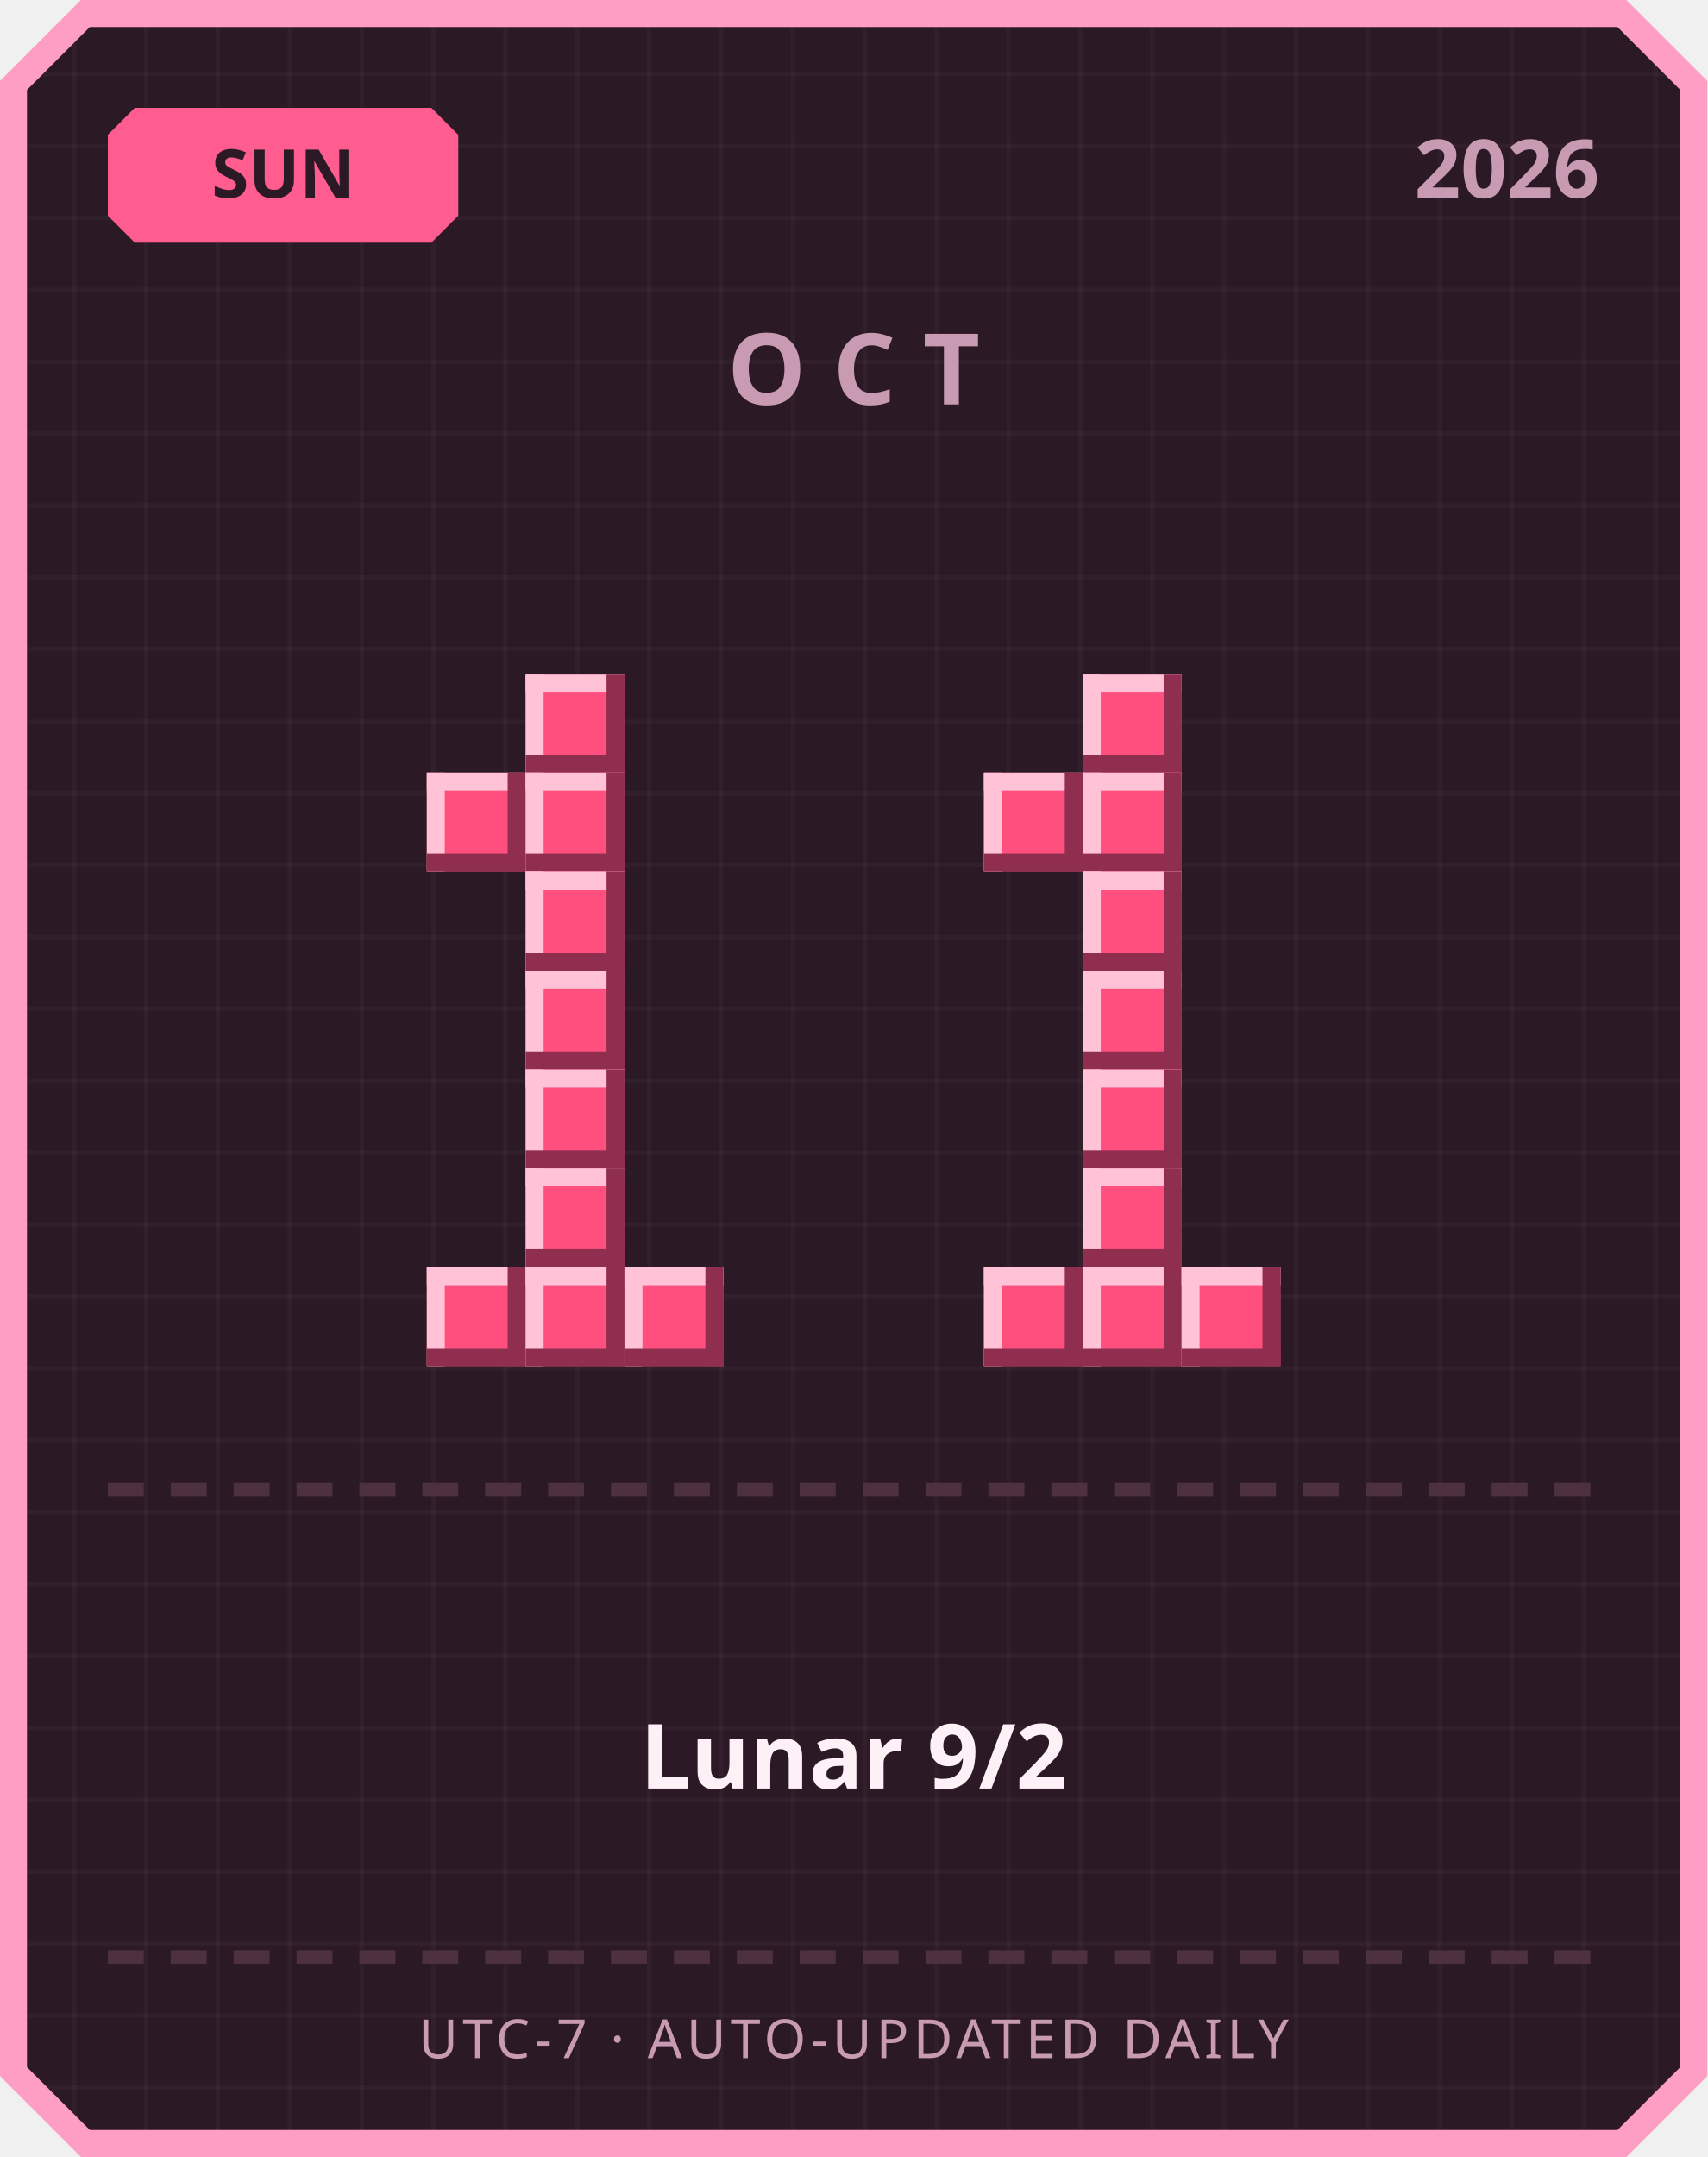
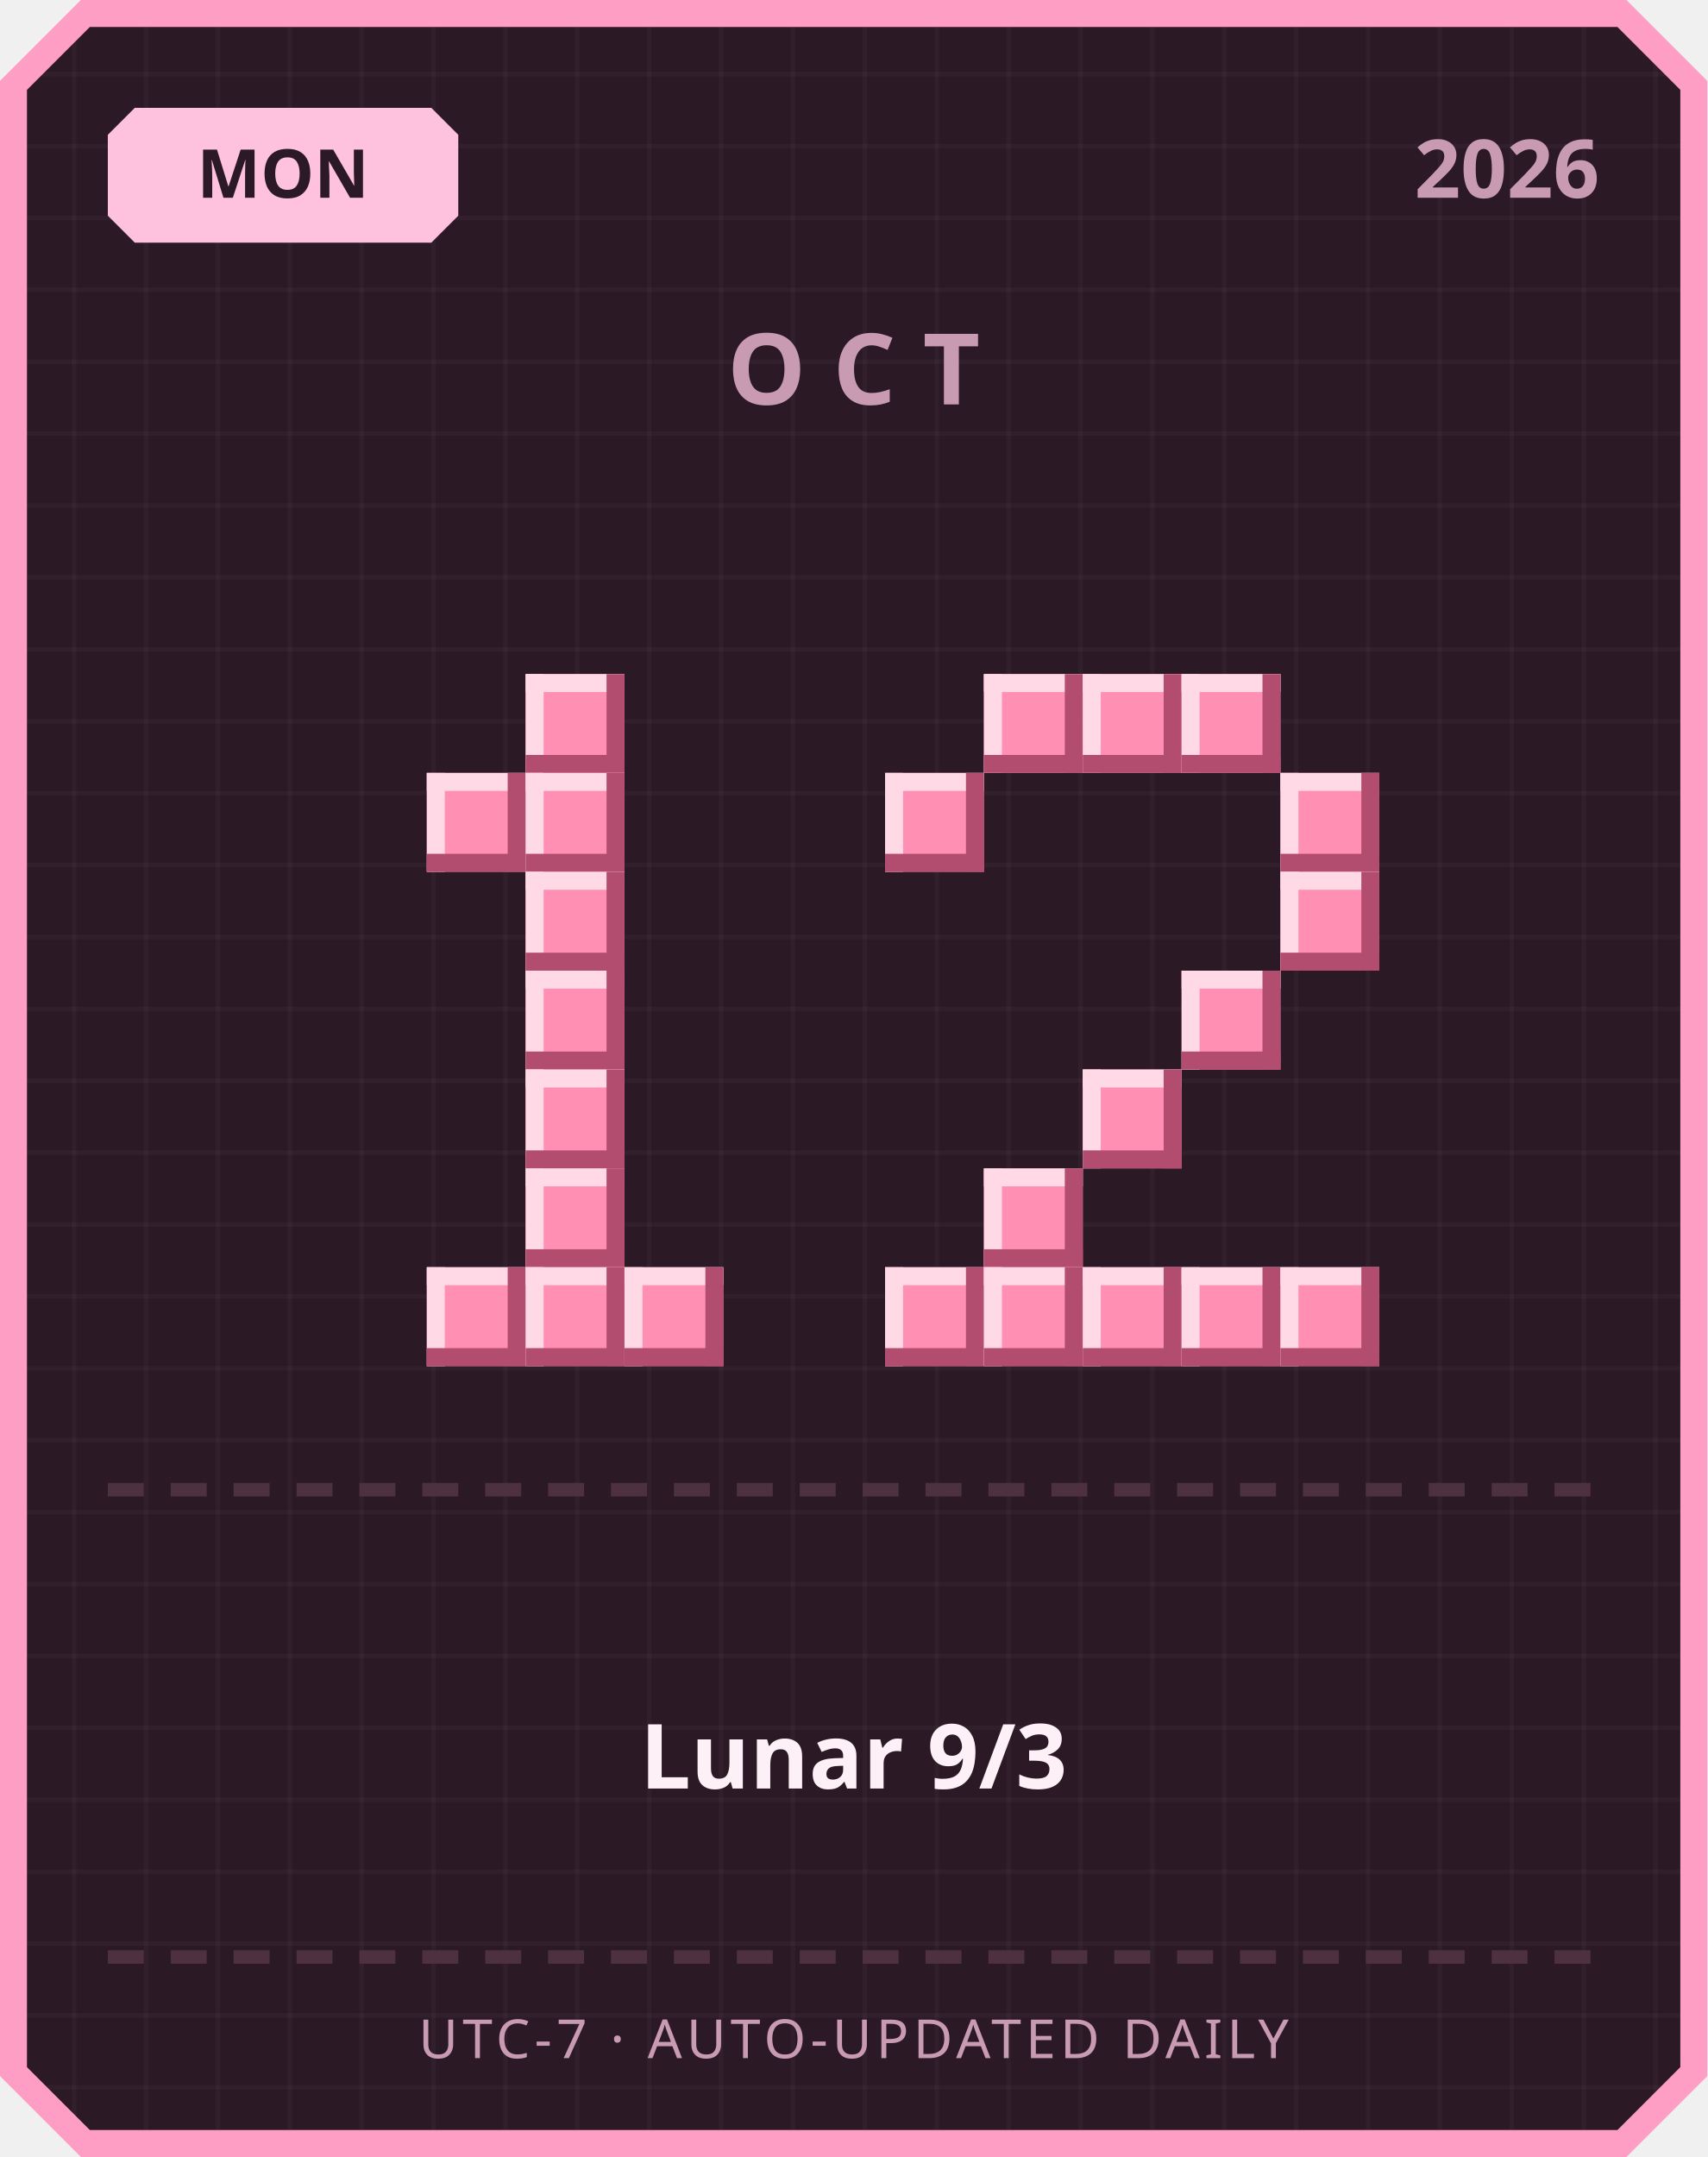
<svg xmlns="http://www.w3.org/2000/svg" width="380" height="480" viewBox="0 0 380 480">
  <defs>
    <pattern id="grid" width="16" height="16" patternUnits="userSpaceOnUse">
      <rect width="16" height="16" fill="#2b1a26" />
      <rect width="1" height="16" fill="#ffffff" opacity="0.03" />
      <rect width="16" height="1" fill="#ffffff" opacity="0.03" />
    </pattern>
  </defs>
  <path d="M 18,0 L 362,0 L 380,18 L 380,462 L 362,480 L 18,480 L 0,462 L 0,18 Z" fill="#ff9ec4" />
  <path d="M 20,6 L 360,6 L 374,20 L 374,460 L 360,474 L 20,474 L 6,460 L 6,20 Z" fill="url(#grid)" />
-   <path d="M 30,24 L 96,24 L 102,30 L 102,48 L 96,54 L 30,54 L 24,48 L 24,30 Z" fill="#ff5d8f" />
-   <text x="63" y="44" text-anchor="middle" font-family="'Segoe UI', sans-serif" font-size="15" font-weight="700" fill="#2b1a26">SUN</text>
+   <path d="M 30,24 L 96,24 L 102,30 L 102,48 L 96,54 L 30,54 L 24,48 L 24,30 Z" fill="#ffc2de" />
+   <text x="63" y="44" text-anchor="middle" font-family="'Segoe UI', sans-serif" font-size="15" font-weight="700" fill="#2b1a26">MON</text>
  <text x="356" y="44" text-anchor="end" font-family="'Segoe UI', sans-serif" font-size="18" font-weight="700" fill="#c99bb3">2026</text>
  <text x="190" y="90" text-anchor="middle" font-family="'Segoe UI', sans-serif" font-size="22" font-weight="700" letter-spacing="6" fill="#c99bb3">OCT</text>
-   <rect x="117" y="150" width="22" height="22" fill="#ff4f7e" />
-   <rect x="117" y="150" width="22" height="4" fill="#ffc2d6" />
-   <rect x="117" y="150" width="4" height="22" fill="#ffc2d6" />
-   <rect x="117" y="168" width="22" height="4" fill="#8f2e4e" />
-   <rect x="135" y="150" width="4" height="22" fill="#8f2e4e" />
-   <rect x="95" y="172" width="22" height="22" fill="#ff4f7e" />
-   <rect x="95" y="172" width="22" height="4" fill="#ffc2d6" />
-   <rect x="95" y="172" width="4" height="22" fill="#ffc2d6" />
-   <rect x="95" y="190" width="22" height="4" fill="#8f2e4e" />
-   <rect x="113" y="172" width="4" height="22" fill="#8f2e4e" />
-   <rect x="117" y="172" width="22" height="22" fill="#ff4f7e" />
-   <rect x="117" y="172" width="22" height="4" fill="#ffc2d6" />
-   <rect x="117" y="172" width="4" height="22" fill="#ffc2d6" />
-   <rect x="117" y="190" width="22" height="4" fill="#8f2e4e" />
-   <rect x="135" y="172" width="4" height="22" fill="#8f2e4e" />
-   <rect x="117" y="194" width="22" height="22" fill="#ff4f7e" />
-   <rect x="117" y="194" width="22" height="4" fill="#ffc2d6" />
-   <rect x="117" y="194" width="4" height="22" fill="#ffc2d6" />
-   <rect x="117" y="212" width="22" height="4" fill="#8f2e4e" />
-   <rect x="135" y="194" width="4" height="22" fill="#8f2e4e" />
-   <rect x="117" y="216" width="22" height="22" fill="#ff4f7e" />
-   <rect x="117" y="216" width="22" height="4" fill="#ffc2d6" />
-   <rect x="117" y="216" width="4" height="22" fill="#ffc2d6" />
-   <rect x="117" y="234" width="22" height="4" fill="#8f2e4e" />
-   <rect x="135" y="216" width="4" height="22" fill="#8f2e4e" />
-   <rect x="117" y="238" width="22" height="22" fill="#ff4f7e" />
-   <rect x="117" y="238" width="22" height="4" fill="#ffc2d6" />
-   <rect x="117" y="238" width="4" height="22" fill="#ffc2d6" />
-   <rect x="117" y="256" width="22" height="4" fill="#8f2e4e" />
-   <rect x="135" y="238" width="4" height="22" fill="#8f2e4e" />
-   <rect x="117" y="260" width="22" height="22" fill="#ff4f7e" />
-   <rect x="117" y="260" width="22" height="4" fill="#ffc2d6" />
-   <rect x="117" y="260" width="4" height="22" fill="#ffc2d6" />
-   <rect x="117" y="278" width="22" height="4" fill="#8f2e4e" />
-   <rect x="135" y="260" width="4" height="22" fill="#8f2e4e" />
-   <rect x="95" y="282" width="22" height="22" fill="#ff4f7e" />
-   <rect x="95" y="282" width="22" height="4" fill="#ffc2d6" />
-   <rect x="95" y="282" width="4" height="22" fill="#ffc2d6" />
-   <rect x="95" y="300" width="22" height="4" fill="#8f2e4e" />
-   <rect x="113" y="282" width="4" height="22" fill="#8f2e4e" />
-   <rect x="117" y="282" width="22" height="22" fill="#ff4f7e" />
-   <rect x="117" y="282" width="22" height="4" fill="#ffc2d6" />
-   <rect x="117" y="282" width="4" height="22" fill="#ffc2d6" />
-   <rect x="117" y="300" width="22" height="4" fill="#8f2e4e" />
-   <rect x="135" y="282" width="4" height="22" fill="#8f2e4e" />
-   <rect x="139" y="282" width="22" height="22" fill="#ff4f7e" />
-   <rect x="139" y="282" width="22" height="4" fill="#ffc2d6" />
-   <rect x="139" y="282" width="4" height="22" fill="#ffc2d6" />
-   <rect x="139" y="300" width="22" height="4" fill="#8f2e4e" />
-   <rect x="157" y="282" width="4" height="22" fill="#8f2e4e" />
-   <rect x="241" y="150" width="22" height="22" fill="#ff4f7e" />
-   <rect x="241" y="150" width="22" height="4" fill="#ffc2d6" />
-   <rect x="241" y="150" width="4" height="22" fill="#ffc2d6" />
-   <rect x="241" y="168" width="22" height="4" fill="#8f2e4e" />
-   <rect x="259" y="150" width="4" height="22" fill="#8f2e4e" />
-   <rect x="219" y="172" width="22" height="22" fill="#ff4f7e" />
-   <rect x="219" y="172" width="22" height="4" fill="#ffc2d6" />
-   <rect x="219" y="172" width="4" height="22" fill="#ffc2d6" />
-   <rect x="219" y="190" width="22" height="4" fill="#8f2e4e" />
-   <rect x="237" y="172" width="4" height="22" fill="#8f2e4e" />
-   <rect x="241" y="172" width="22" height="22" fill="#ff4f7e" />
-   <rect x="241" y="172" width="22" height="4" fill="#ffc2d6" />
-   <rect x="241" y="172" width="4" height="22" fill="#ffc2d6" />
-   <rect x="241" y="190" width="22" height="4" fill="#8f2e4e" />
-   <rect x="259" y="172" width="4" height="22" fill="#8f2e4e" />
-   <rect x="241" y="194" width="22" height="22" fill="#ff4f7e" />
-   <rect x="241" y="194" width="22" height="4" fill="#ffc2d6" />
-   <rect x="241" y="194" width="4" height="22" fill="#ffc2d6" />
-   <rect x="241" y="212" width="22" height="4" fill="#8f2e4e" />
-   <rect x="259" y="194" width="4" height="22" fill="#8f2e4e" />
-   <rect x="241" y="216" width="22" height="22" fill="#ff4f7e" />
-   <rect x="241" y="216" width="22" height="4" fill="#ffc2d6" />
-   <rect x="241" y="216" width="4" height="22" fill="#ffc2d6" />
-   <rect x="241" y="234" width="22" height="4" fill="#8f2e4e" />
-   <rect x="259" y="216" width="4" height="22" fill="#8f2e4e" />
-   <rect x="241" y="238" width="22" height="22" fill="#ff4f7e" />
-   <rect x="241" y="238" width="22" height="4" fill="#ffc2d6" />
-   <rect x="241" y="238" width="4" height="22" fill="#ffc2d6" />
-   <rect x="241" y="256" width="22" height="4" fill="#8f2e4e" />
-   <rect x="259" y="238" width="4" height="22" fill="#8f2e4e" />
-   <rect x="241" y="260" width="22" height="22" fill="#ff4f7e" />
-   <rect x="241" y="260" width="22" height="4" fill="#ffc2d6" />
-   <rect x="241" y="260" width="4" height="22" fill="#ffc2d6" />
-   <rect x="241" y="278" width="22" height="4" fill="#8f2e4e" />
-   <rect x="259" y="260" width="4" height="22" fill="#8f2e4e" />
-   <rect x="219" y="282" width="22" height="22" fill="#ff4f7e" />
-   <rect x="219" y="282" width="22" height="4" fill="#ffc2d6" />
-   <rect x="219" y="282" width="4" height="22" fill="#ffc2d6" />
-   <rect x="219" y="300" width="22" height="4" fill="#8f2e4e" />
-   <rect x="237" y="282" width="4" height="22" fill="#8f2e4e" />
-   <rect x="241" y="282" width="22" height="22" fill="#ff4f7e" />
-   <rect x="241" y="282" width="22" height="4" fill="#ffc2d6" />
-   <rect x="241" y="282" width="4" height="22" fill="#ffc2d6" />
-   <rect x="241" y="300" width="22" height="4" fill="#8f2e4e" />
-   <rect x="259" y="282" width="4" height="22" fill="#8f2e4e" />
-   <rect x="263" y="282" width="22" height="22" fill="#ff4f7e" />
-   <rect x="263" y="282" width="22" height="4" fill="#ffc2d6" />
-   <rect x="263" y="282" width="4" height="22" fill="#ffc2d6" />
-   <rect x="263" y="300" width="22" height="4" fill="#8f2e4e" />
-   <rect x="281" y="282" width="4" height="22" fill="#8f2e4e" />
+   <rect x="117" y="150" width="22" height="22" fill="#ff8fb3" />
+   <rect x="117" y="150" width="22" height="4" fill="#ffd9e6" />
+   <rect x="117" y="150" width="4" height="22" fill="#ffd9e6" />
+   <rect x="117" y="168" width="22" height="4" fill="#b34d70" />
+   <rect x="135" y="150" width="4" height="22" fill="#b34d70" />
+   <rect x="95" y="172" width="22" height="22" fill="#ff8fb3" />
+   <rect x="95" y="172" width="22" height="4" fill="#ffd9e6" />
+   <rect x="95" y="172" width="4" height="22" fill="#ffd9e6" />
+   <rect x="95" y="190" width="22" height="4" fill="#b34d70" />
+   <rect x="113" y="172" width="4" height="22" fill="#b34d70" />
+   <rect x="117" y="172" width="22" height="22" fill="#ff8fb3" />
+   <rect x="117" y="172" width="22" height="4" fill="#ffd9e6" />
+   <rect x="117" y="172" width="4" height="22" fill="#ffd9e6" />
+   <rect x="117" y="190" width="22" height="4" fill="#b34d70" />
+   <rect x="135" y="172" width="4" height="22" fill="#b34d70" />
+   <rect x="117" y="194" width="22" height="22" fill="#ff8fb3" />
+   <rect x="117" y="194" width="22" height="4" fill="#ffd9e6" />
+   <rect x="117" y="194" width="4" height="22" fill="#ffd9e6" />
+   <rect x="117" y="212" width="22" height="4" fill="#b34d70" />
+   <rect x="135" y="194" width="4" height="22" fill="#b34d70" />
+   <rect x="117" y="216" width="22" height="22" fill="#ff8fb3" />
+   <rect x="117" y="216" width="22" height="4" fill="#ffd9e6" />
+   <rect x="117" y="216" width="4" height="22" fill="#ffd9e6" />
+   <rect x="117" y="234" width="22" height="4" fill="#b34d70" />
+   <rect x="135" y="216" width="4" height="22" fill="#b34d70" />
+   <rect x="117" y="238" width="22" height="22" fill="#ff8fb3" />
+   <rect x="117" y="238" width="22" height="4" fill="#ffd9e6" />
+   <rect x="117" y="238" width="4" height="22" fill="#ffd9e6" />
+   <rect x="117" y="256" width="22" height="4" fill="#b34d70" />
+   <rect x="135" y="238" width="4" height="22" fill="#b34d70" />
+   <rect x="117" y="260" width="22" height="22" fill="#ff8fb3" />
+   <rect x="117" y="260" width="22" height="4" fill="#ffd9e6" />
+   <rect x="117" y="260" width="4" height="22" fill="#ffd9e6" />
+   <rect x="117" y="278" width="22" height="4" fill="#b34d70" />
+   <rect x="135" y="260" width="4" height="22" fill="#b34d70" />
+   <rect x="95" y="282" width="22" height="22" fill="#ff8fb3" />
+   <rect x="95" y="282" width="22" height="4" fill="#ffd9e6" />
+   <rect x="95" y="282" width="4" height="22" fill="#ffd9e6" />
+   <rect x="95" y="300" width="22" height="4" fill="#b34d70" />
+   <rect x="113" y="282" width="4" height="22" fill="#b34d70" />
+   <rect x="117" y="282" width="22" height="22" fill="#ff8fb3" />
+   <rect x="117" y="282" width="22" height="4" fill="#ffd9e6" />
+   <rect x="117" y="282" width="4" height="22" fill="#ffd9e6" />
+   <rect x="117" y="300" width="22" height="4" fill="#b34d70" />
+   <rect x="135" y="282" width="4" height="22" fill="#b34d70" />
+   <rect x="139" y="282" width="22" height="22" fill="#ff8fb3" />
+   <rect x="139" y="282" width="22" height="4" fill="#ffd9e6" />
+   <rect x="139" y="282" width="4" height="22" fill="#ffd9e6" />
+   <rect x="139" y="300" width="22" height="4" fill="#b34d70" />
+   <rect x="157" y="282" width="4" height="22" fill="#b34d70" />
+   <rect x="219" y="150" width="22" height="22" fill="#ff8fb3" />
+   <rect x="219" y="150" width="22" height="4" fill="#ffd9e6" />
+   <rect x="219" y="150" width="4" height="22" fill="#ffd9e6" />
+   <rect x="219" y="168" width="22" height="4" fill="#b34d70" />
+   <rect x="237" y="150" width="4" height="22" fill="#b34d70" />
+   <rect x="241" y="150" width="22" height="22" fill="#ff8fb3" />
+   <rect x="241" y="150" width="22" height="4" fill="#ffd9e6" />
+   <rect x="241" y="150" width="4" height="22" fill="#ffd9e6" />
+   <rect x="241" y="168" width="22" height="4" fill="#b34d70" />
+   <rect x="259" y="150" width="4" height="22" fill="#b34d70" />
+   <rect x="263" y="150" width="22" height="22" fill="#ff8fb3" />
+   <rect x="263" y="150" width="22" height="4" fill="#ffd9e6" />
+   <rect x="263" y="150" width="4" height="22" fill="#ffd9e6" />
+   <rect x="263" y="168" width="22" height="4" fill="#b34d70" />
+   <rect x="281" y="150" width="4" height="22" fill="#b34d70" />
+   <rect x="197" y="172" width="22" height="22" fill="#ff8fb3" />
+   <rect x="197" y="172" width="22" height="4" fill="#ffd9e6" />
+   <rect x="197" y="172" width="4" height="22" fill="#ffd9e6" />
+   <rect x="197" y="190" width="22" height="4" fill="#b34d70" />
+   <rect x="215" y="172" width="4" height="22" fill="#b34d70" />
+   <rect x="285" y="172" width="22" height="22" fill="#ff8fb3" />
+   <rect x="285" y="172" width="22" height="4" fill="#ffd9e6" />
+   <rect x="285" y="172" width="4" height="22" fill="#ffd9e6" />
+   <rect x="285" y="190" width="22" height="4" fill="#b34d70" />
+   <rect x="303" y="172" width="4" height="22" fill="#b34d70" />
+   <rect x="285" y="194" width="22" height="22" fill="#ff8fb3" />
+   <rect x="285" y="194" width="22" height="4" fill="#ffd9e6" />
+   <rect x="285" y="194" width="4" height="22" fill="#ffd9e6" />
+   <rect x="285" y="212" width="22" height="4" fill="#b34d70" />
+   <rect x="303" y="194" width="4" height="22" fill="#b34d70" />
+   <rect x="263" y="216" width="22" height="22" fill="#ff8fb3" />
+   <rect x="263" y="216" width="22" height="4" fill="#ffd9e6" />
+   <rect x="263" y="216" width="4" height="22" fill="#ffd9e6" />
+   <rect x="263" y="234" width="22" height="4" fill="#b34d70" />
+   <rect x="281" y="216" width="4" height="22" fill="#b34d70" />
+   <rect x="241" y="238" width="22" height="22" fill="#ff8fb3" />
+   <rect x="241" y="238" width="22" height="4" fill="#ffd9e6" />
+   <rect x="241" y="238" width="4" height="22" fill="#ffd9e6" />
+   <rect x="241" y="256" width="22" height="4" fill="#b34d70" />
+   <rect x="259" y="238" width="4" height="22" fill="#b34d70" />
+   <rect x="219" y="260" width="22" height="22" fill="#ff8fb3" />
+   <rect x="219" y="260" width="22" height="4" fill="#ffd9e6" />
+   <rect x="219" y="260" width="4" height="22" fill="#ffd9e6" />
+   <rect x="219" y="278" width="22" height="4" fill="#b34d70" />
+   <rect x="237" y="260" width="4" height="22" fill="#b34d70" />
+   <rect x="197" y="282" width="22" height="22" fill="#ff8fb3" />
+   <rect x="197" y="282" width="22" height="4" fill="#ffd9e6" />
+   <rect x="197" y="282" width="4" height="22" fill="#ffd9e6" />
+   <rect x="197" y="300" width="22" height="4" fill="#b34d70" />
+   <rect x="215" y="282" width="4" height="22" fill="#b34d70" />
+   <rect x="219" y="282" width="22" height="22" fill="#ff8fb3" />
+   <rect x="219" y="282" width="22" height="4" fill="#ffd9e6" />
+   <rect x="219" y="282" width="4" height="22" fill="#ffd9e6" />
+   <rect x="219" y="300" width="22" height="4" fill="#b34d70" />
+   <rect x="237" y="282" width="4" height="22" fill="#b34d70" />
+   <rect x="241" y="282" width="22" height="22" fill="#ff8fb3" />
+   <rect x="241" y="282" width="22" height="4" fill="#ffd9e6" />
+   <rect x="241" y="282" width="4" height="22" fill="#ffd9e6" />
+   <rect x="241" y="300" width="22" height="4" fill="#b34d70" />
+   <rect x="259" y="282" width="4" height="22" fill="#b34d70" />
+   <rect x="263" y="282" width="22" height="22" fill="#ff8fb3" />
+   <rect x="263" y="282" width="22" height="4" fill="#ffd9e6" />
+   <rect x="263" y="282" width="4" height="22" fill="#ffd9e6" />
+   <rect x="263" y="300" width="22" height="4" fill="#b34d70" />
+   <rect x="281" y="282" width="4" height="22" fill="#b34d70" />
+   <rect x="285" y="282" width="22" height="22" fill="#ff8fb3" />
+   <rect x="285" y="282" width="22" height="4" fill="#ffd9e6" />
+   <rect x="285" y="282" width="4" height="22" fill="#ffd9e6" />
+   <rect x="285" y="300" width="22" height="4" fill="#b34d70" />
+   <rect x="303" y="282" width="4" height="22" fill="#b34d70" />
  <rect x="24" y="330" width="8" height="3" fill="#4d3140" />
  <rect x="38" y="330" width="8" height="3" fill="#4d3140" />
  <rect x="52" y="330" width="8" height="3" fill="#4d3140" />
  <rect x="66" y="330" width="8" height="3" fill="#4d3140" />
  <rect x="80" y="330" width="8" height="3" fill="#4d3140" />
  <rect x="94" y="330" width="8" height="3" fill="#4d3140" />
  <rect x="108" y="330" width="8" height="3" fill="#4d3140" />
  <rect x="122" y="330" width="8" height="3" fill="#4d3140" />
  <rect x="136" y="330" width="8" height="3" fill="#4d3140" />
  <rect x="150" y="330" width="8" height="3" fill="#4d3140" />
  <rect x="164" y="330" width="8" height="3" fill="#4d3140" />
  <rect x="178" y="330" width="8" height="3" fill="#4d3140" />
  <rect x="192" y="330" width="8" height="3" fill="#4d3140" />
  <rect x="206" y="330" width="8" height="3" fill="#4d3140" />
  <rect x="220" y="330" width="8" height="3" fill="#4d3140" />
  <rect x="234" y="330" width="8" height="3" fill="#4d3140" />
  <rect x="248" y="330" width="8" height="3" fill="#4d3140" />
  <rect x="262" y="330" width="8" height="3" fill="#4d3140" />
  <rect x="276" y="330" width="8" height="3" fill="#4d3140" />
  <rect x="290" y="330" width="8" height="3" fill="#4d3140" />
  <rect x="304" y="330" width="8" height="3" fill="#4d3140" />
  <rect x="318" y="330" width="8" height="3" fill="#4d3140" />
  <rect x="332" y="330" width="8" height="3" fill="#4d3140" />
  <rect x="346" y="330" width="8" height="3" fill="#4d3140" />
-   <text x="190" y="398" text-anchor="middle" font-family="'Segoe UI', 'Microsoft JhengHei', sans-serif" font-size="20" font-weight="700" fill="#fdf0f6">Lunar 9/2</text>
+   <text x="190" y="398" text-anchor="middle" font-family="'Segoe UI', 'Microsoft JhengHei', sans-serif" font-size="20" font-weight="700" fill="#fdf0f6">Lunar 9/3</text>
  <rect x="24" y="434" width="8" height="3" fill="#4d3140" />
  <rect x="38" y="434" width="8" height="3" fill="#4d3140" />
  <rect x="52" y="434" width="8" height="3" fill="#4d3140" />
  <rect x="66" y="434" width="8" height="3" fill="#4d3140" />
  <rect x="80" y="434" width="8" height="3" fill="#4d3140" />
  <rect x="94" y="434" width="8" height="3" fill="#4d3140" />
  <rect x="108" y="434" width="8" height="3" fill="#4d3140" />
  <rect x="122" y="434" width="8" height="3" fill="#4d3140" />
  <rect x="136" y="434" width="8" height="3" fill="#4d3140" />
  <rect x="150" y="434" width="8" height="3" fill="#4d3140" />
  <rect x="164" y="434" width="8" height="3" fill="#4d3140" />
  <rect x="178" y="434" width="8" height="3" fill="#4d3140" />
  <rect x="192" y="434" width="8" height="3" fill="#4d3140" />
  <rect x="206" y="434" width="8" height="3" fill="#4d3140" />
  <rect x="220" y="434" width="8" height="3" fill="#4d3140" />
  <rect x="234" y="434" width="8" height="3" fill="#4d3140" />
  <rect x="248" y="434" width="8" height="3" fill="#4d3140" />
  <rect x="262" y="434" width="8" height="3" fill="#4d3140" />
  <rect x="276" y="434" width="8" height="3" fill="#4d3140" />
  <rect x="290" y="434" width="8" height="3" fill="#4d3140" />
  <rect x="304" y="434" width="8" height="3" fill="#4d3140" />
  <rect x="318" y="434" width="8" height="3" fill="#4d3140" />
  <rect x="332" y="434" width="8" height="3" fill="#4d3140" />
  <rect x="346" y="434" width="8" height="3" fill="#4d3140" />
  <text x="190" y="458" text-anchor="middle" font-family="'Segoe UI', sans-serif" font-size="12" letter-spacing="1" fill="#c99bb3">UTC-7 · AUTO-UPDATED DAILY</text>
</svg>
